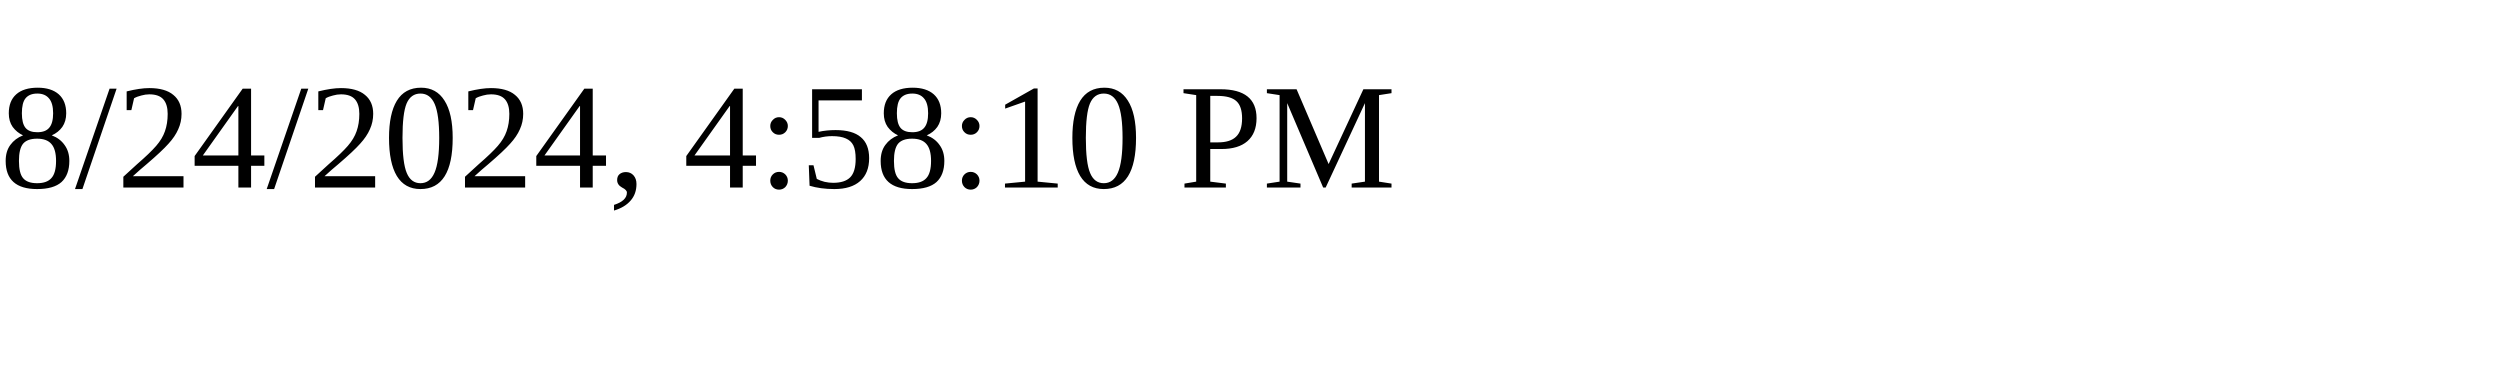
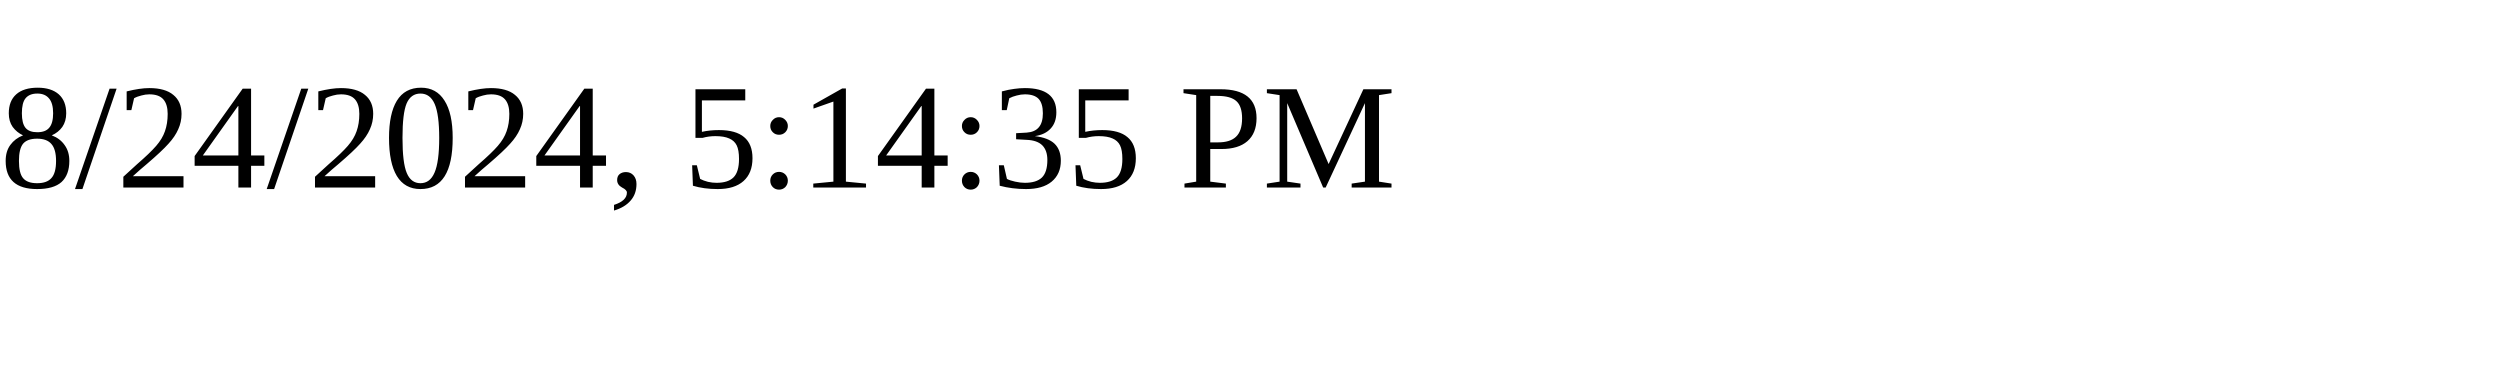
<svg xmlns="http://www.w3.org/2000/svg" height="30" width="200">
-   <text x="0" y="15">8/24/2024, 4:58:10 PM</text>
+   <text x="0" y="15">8/24/2024, 5:14:35 PM</text>
</svg>
